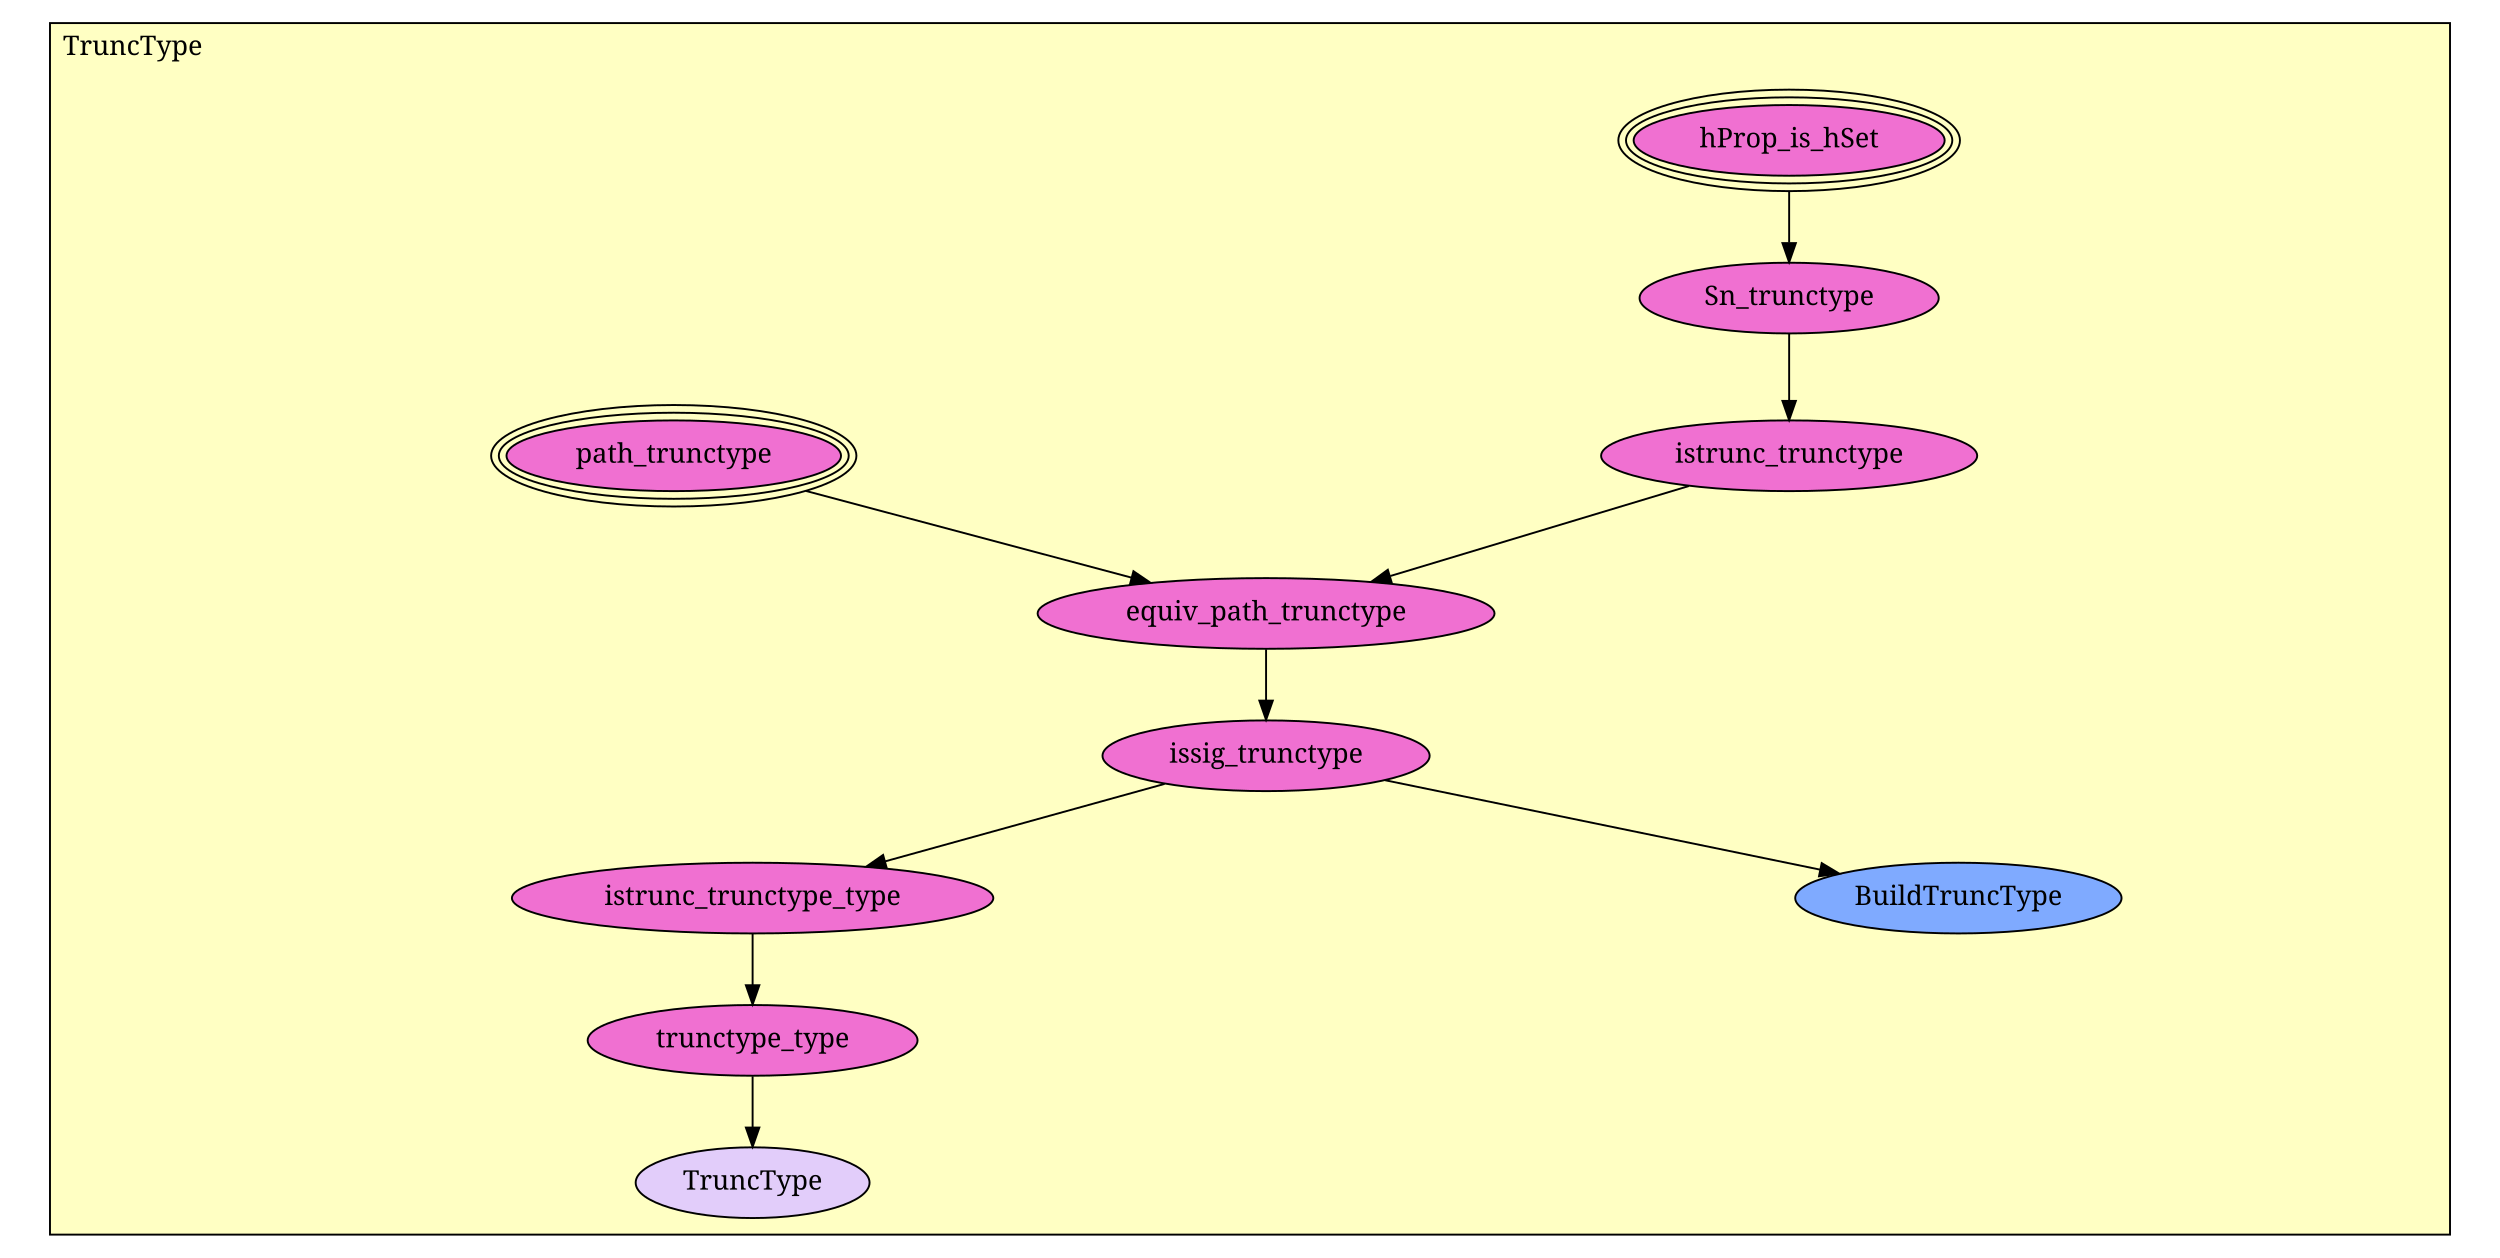
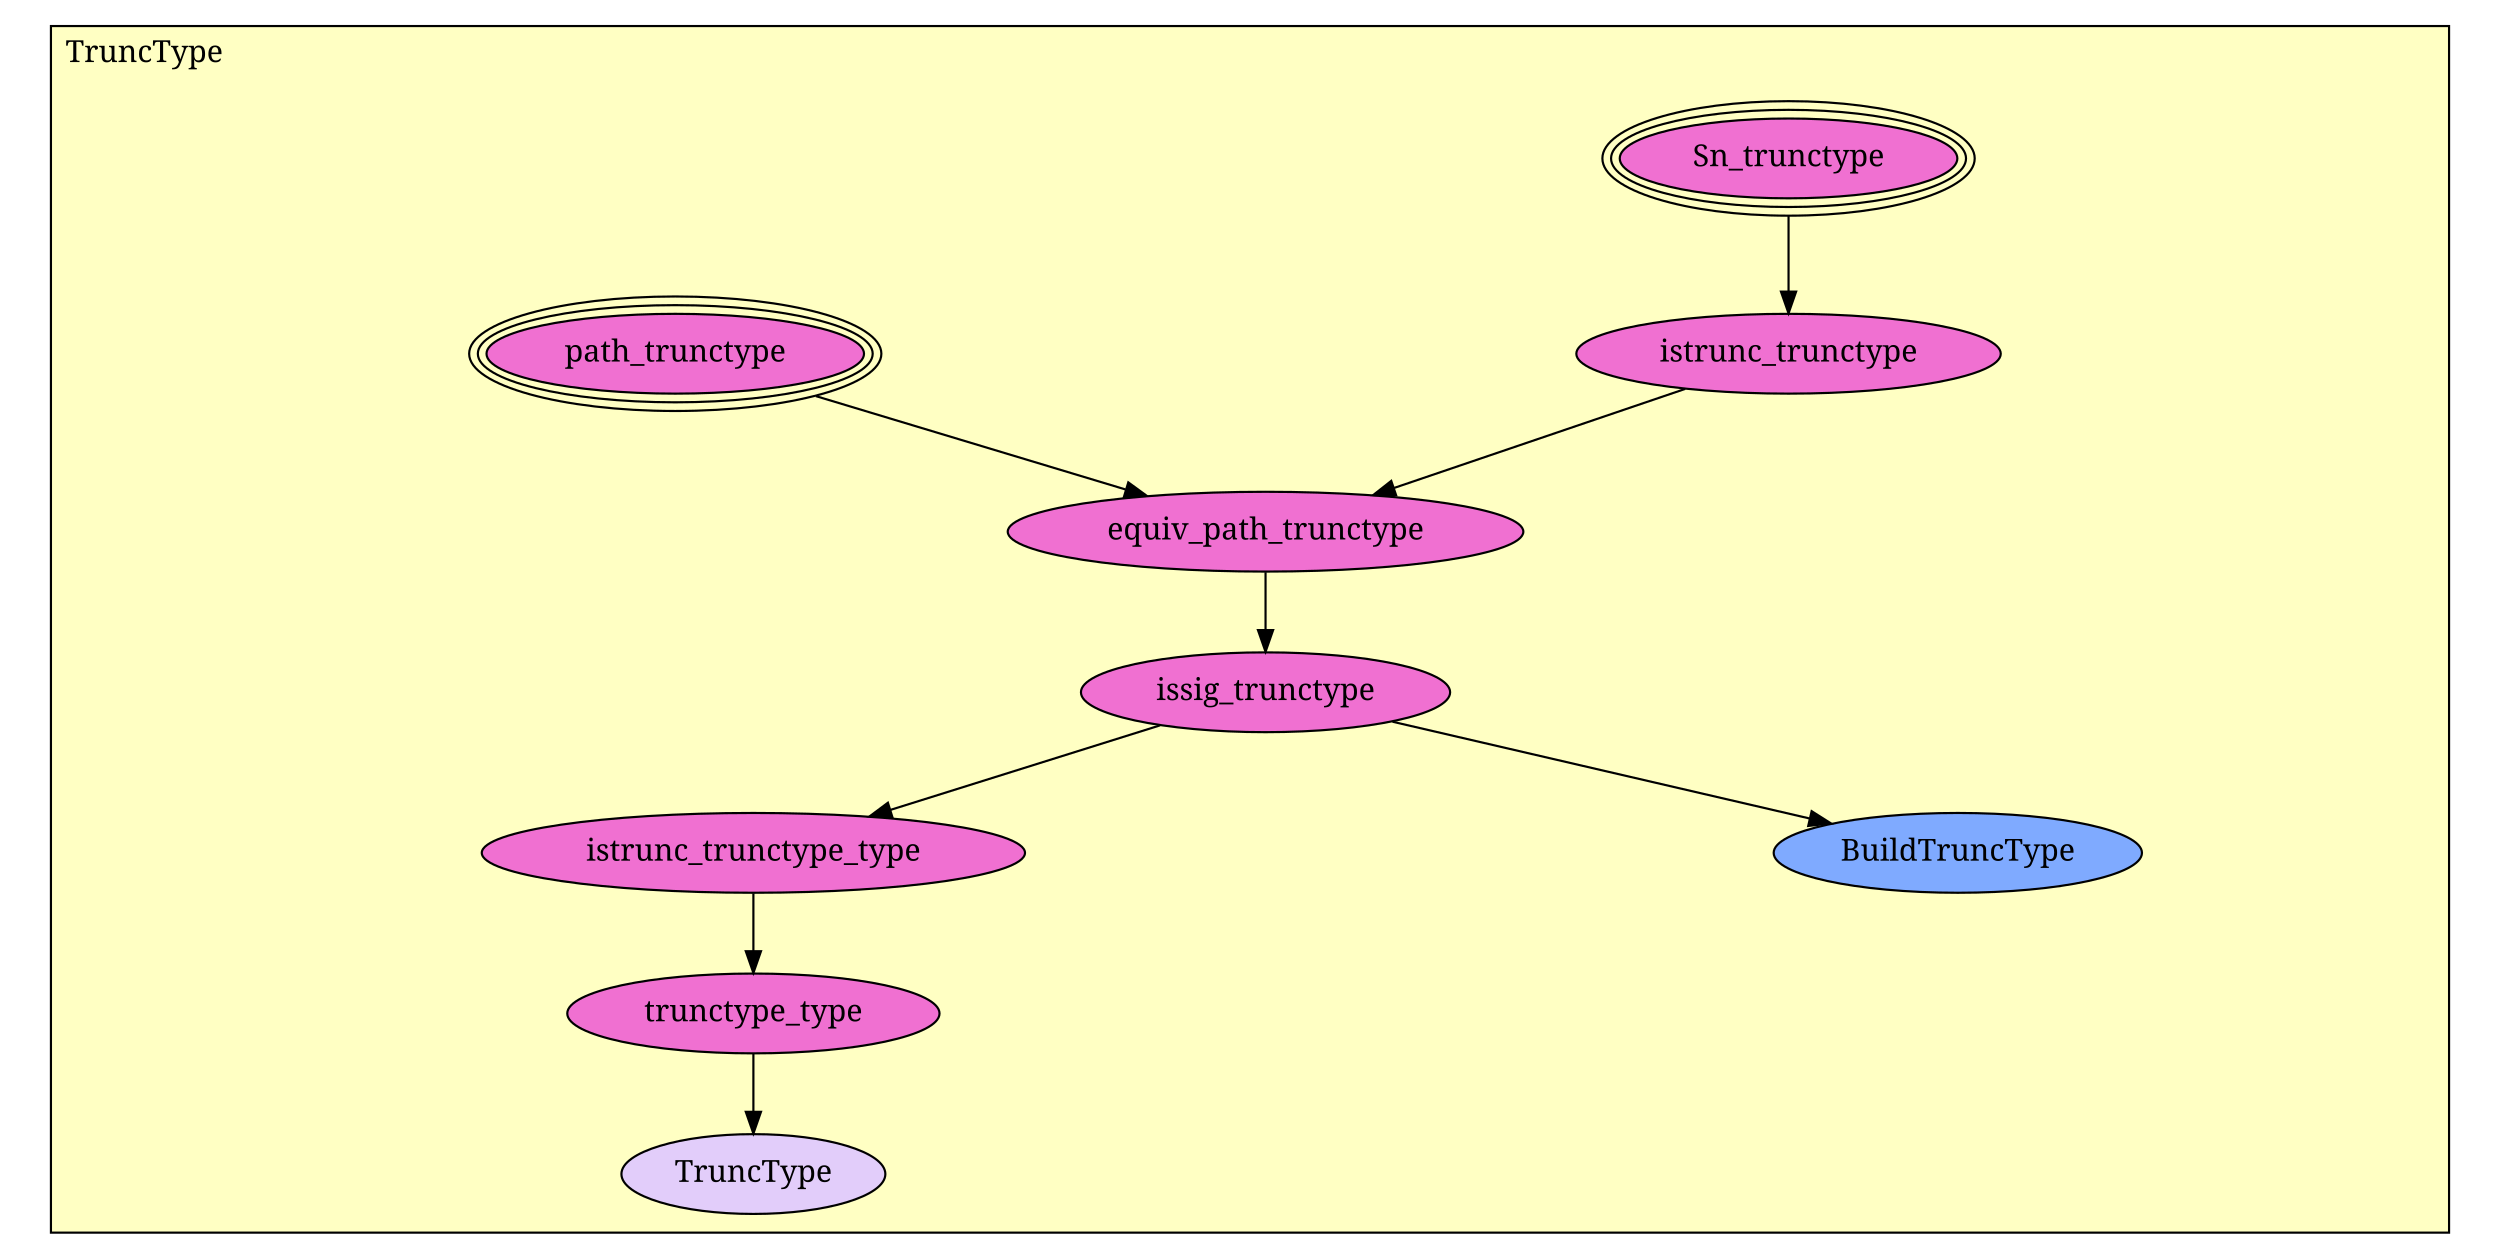
- <svg xmlns="http://www.w3.org/2000/svg" xmlns:xlink="http://www.w3.org/1999/xlink" width="1300pt" height="654pt" viewBox="0.00 0.00 1300.00 654.00">
-   <g id="graph1" class="graph" transform="scale(1 1) rotate(0) translate(4 650)">
-     <polygon fill="white" stroke="white" points="-4,5 -4,-650 1297,-650 1297,5 -4,5" />
+ <svg xmlns="http://www.w3.org/2000/svg" xmlns:xlink="http://www.w3.org/1999/xlink" width="1152pt" height="580pt" viewBox="0.00 0.00 1152.00 580.00">
+   <g id="graph1" class="graph" transform="scale(1 1) rotate(0) translate(4 576)">
+     <polygon fill="white" stroke="white" points="-4,5 -4,-576 1149,-576 1149,5 -4,5" />
    <g id="graph2" class="cluster">
-       <polygon fill="#ffffc3" stroke="black" points="21.991,-8 21.991,-638 1270.01,-638 1270.01,-8 21.991,-8" />
-       <text text-anchor="middle" x="64.992" y="-621.4" font-family="Times Roman,serif" font-size="14.00">TruncType</text>
+       <polygon fill="#ffffc3" stroke="black" points="19.472,-8 19.472,-564 1124.53,-564 1124.53,-8 19.472,-8" />
+       <text text-anchor="middle" x="62.472" y="-547.4" font-family="Times Roman,serif" font-size="14.00">TruncType</text>
    </g>
    <g id="node1" class="node">
-       <a xlink:href="TruncType.html#hProp_is_hSet" xlink:title="hProp_is_hSet">
-         <ellipse fill="#f070d1" stroke="black" cx="926.357" cy="-577" rx="80.863" ry="18.385" />
-         <ellipse fill="none" stroke="black" cx="926.357" cy="-577" rx="84.841" ry="22.385" />
-         <ellipse fill="none" stroke="black" cx="926.357" cy="-577" rx="88.818" ry="26.385" />
-         <text text-anchor="middle" x="926.357" y="-573.4" font-family="Times Roman,serif" font-size="14.00">hProp_is_hSet</text>
+       <a xlink:href="TruncType.html#Sn_trunctype" xlink:title="Sn_trunctype">
+         <ellipse fill="#f070d1" stroke="black" cx="820.162" cy="-503" rx="77.782" ry="18.385" />
+         <ellipse fill="none" stroke="black" cx="820.162" cy="-503" rx="81.782" ry="22.385" />
+         <ellipse fill="none" stroke="black" cx="820.162" cy="-503" rx="85.782" ry="26.385" />
+         <text text-anchor="middle" x="820.162" y="-499.4" font-family="Times Roman,serif" font-size="14.00">Sn_trunctype</text>
      </a>
    </g>
    <g id="node2" class="node">
-       <a xlink:href="TruncType.html#Sn_trunctype" xlink:title="Sn_trunctype">
-         <ellipse fill="#f070d1" stroke="black" cx="926.357" cy="-495" rx="77.782" ry="18.385" />
-         <text text-anchor="middle" x="926.357" y="-491.4" font-family="Times Roman,serif" font-size="14.00">Sn_trunctype</text>
+       <a xlink:href="TruncType.html#istrunc_trunctype" xlink:title="istrunc_trunctype">
+         <ellipse fill="#f070d1" stroke="black" cx="820.162" cy="-413" rx="97.789" ry="18.385" />
+         <text text-anchor="middle" x="820.162" y="-409.4" font-family="Times Roman,serif" font-size="14.00">istrunc_trunctype</text>
      </a>
    </g>
    <g id="edge2" class="edge">
-       <path fill="none" stroke="black" d="M926.357,-550.15C926.357,-541.743 926.357,-532.43 926.357,-523.889" />
-       <polygon fill="black" stroke="black" points="929.858,-523.607 926.357,-513.607 922.858,-523.607 929.858,-523.607" />
+       <path fill="none" stroke="black" d="M820.162,-476.484C820.162,-465.56 820.162,-452.878 820.162,-441.734" />
+       <polygon fill="black" stroke="black" points="823.662,-441.628 820.162,-431.628 816.662,-441.628 823.662,-441.628" />
    </g>
-     <g id="node3" class="node">
-       <a xlink:href="TruncType.html#istrunc_trunctype" xlink:title="istrunc_trunctype">
-         <ellipse fill="#f070d1" stroke="black" cx="926.357" cy="-413" rx="97.789" ry="18.385" />
-         <text text-anchor="middle" x="926.357" y="-409.4" font-family="Times Roman,serif" font-size="14.00">istrunc_trunctype</text>
+     <g id="node4" class="node">
+       <a xlink:href="TruncType.html#equiv_path_trunctype" xlink:title="equiv_path_trunctype">
+         <ellipse fill="#f070d1" stroke="black" cx="579.162" cy="-331" rx="118.794" ry="18.385" />
+         <text text-anchor="middle" x="579.162" y="-327.4" font-family="Times Roman,serif" font-size="14.00">equiv_path_trunctype</text>
      </a>
    </g>
    <g id="edge4" class="edge">
-       <path fill="none" stroke="black" d="M926.357,-476.393C926.357,-466.118 926.357,-453.137 926.357,-441.602" />
-       <polygon fill="black" stroke="black" points="929.858,-441.533 926.357,-431.533 922.858,-441.533 929.858,-441.533" />
+       <path fill="none" stroke="black" d="M772.548,-396.799C734.068,-383.707 679.704,-365.21 638.412,-351.16" />
+       <polygon fill="black" stroke="black" points="639.342,-347.779 628.748,-347.872 637.087,-354.406 639.342,-347.779" />
    </g>
-     <g id="node5" class="node">
-       <a xlink:href="TruncType.html#equiv_path_trunctype" xlink:title="equiv_path_trunctype">
-         <ellipse fill="#f070d1" stroke="black" cx="654.357" cy="-331" rx="118.794" ry="18.385" />
-         <text text-anchor="middle" x="654.357" y="-327.4" font-family="Times Roman,serif" font-size="14.00">equiv_path_trunctype</text>
+     <g id="node3" class="node">
+       <a xlink:href="TruncType.html#path_trunctype" xlink:title="path_trunctype">
+         <ellipse fill="#f070d1" stroke="black" cx="307.162" cy="-413" rx="86.974" ry="18.385" />
+         <ellipse fill="none" stroke="black" cx="307.162" cy="-413" rx="90.974" ry="22.385" />
+         <ellipse fill="none" stroke="black" cx="307.162" cy="-413" rx="94.974" ry="26.385" />
+         <text text-anchor="middle" x="307.162" y="-409.4" font-family="Times Roman,serif" font-size="14.00">path_trunctype</text>
      </a>
    </g>
    <g id="edge6" class="edge">
-       <path fill="none" stroke="black" d="M874.235,-397.287C830.023,-383.958 766.408,-364.78 718.967,-350.478" />
-       <polygon fill="black" stroke="black" points="719.687,-347.039 709.102,-347.504 717.666,-353.741 719.687,-347.039" />
+       <path fill="none" stroke="black" d="M371.967,-393.463C415.117,-380.455 471.584,-363.432 514.669,-350.443" />
+       <polygon fill="black" stroke="black" points="515.917,-353.722 524.481,-347.485 513.897,-347.02 515.917,-353.722" />
    </g>
-     <g id="node4" class="node">
-       <a xlink:href="TruncType.html#path_trunctype" xlink:title="path_trunctype">
-         <ellipse fill="#f070d1" stroke="black" cx="346.357" cy="-413" rx="86.974" ry="18.385" />
-         <ellipse fill="none" stroke="black" cx="346.357" cy="-413" rx="90.974" ry="22.385" />
-         <ellipse fill="none" stroke="black" cx="346.357" cy="-413" rx="94.974" ry="26.385" />
-         <text text-anchor="middle" x="346.357" y="-409.4" font-family="Times Roman,serif" font-size="14.00">path_trunctype</text>
+     <g id="node5" class="node">
+       <a xlink:href="TruncType.html#issig_trunctype" xlink:title="issig_trunctype">
+         <ellipse fill="#f070d1" stroke="black" cx="579.162" cy="-257" rx="85.06" ry="18.385" />
+         <text text-anchor="middle" x="579.162" y="-253.4" font-family="Times Roman,serif" font-size="14.00">issig_trunctype</text>
      </a>
    </g>
    <g id="edge8" class="edge">
-       <path fill="none" stroke="black" d="M415.095,-394.7C465.458,-381.291 533.585,-363.154 584.263,-349.661" />
-       <polygon fill="black" stroke="black" points="585.393,-352.983 594.156,-347.028 583.592,-346.218 585.393,-352.983" />
+       <path fill="none" stroke="black" d="M579.162,-312.327C579.162,-304.264 579.162,-294.648 579.162,-285.711" />
+       <polygon fill="black" stroke="black" points="582.662,-285.667 579.162,-275.667 575.662,-285.667 582.662,-285.667" />
    </g>
    <g id="node6" class="node">
-       <a xlink:href="TruncType.html#issig_trunctype" xlink:title="issig_trunctype">
-         <ellipse fill="#f070d1" stroke="black" cx="654.357" cy="-257" rx="85.06" ry="18.385" />
-         <text text-anchor="middle" x="654.357" y="-253.4" font-family="Times Roman,serif" font-size="14.00">issig_trunctype</text>
+       <a xlink:href="TruncType.html#istrunc_trunctype_type" xlink:title="istrunc_trunctype_type">
+         <ellipse fill="#f070d1" stroke="black" cx="343.162" cy="-183" rx="125.158" ry="18.385" />
+         <text text-anchor="middle" x="343.162" y="-179.4" font-family="Times Roman,serif" font-size="14.00">istrunc_trunctype_type</text>
      </a>
    </g>
    <g id="edge10" class="edge">
-       <path fill="none" stroke="black" d="M654.357,-312.327C654.357,-304.264 654.357,-294.648 654.357,-285.711" />
-       <polygon fill="black" stroke="black" points="657.858,-285.667 654.357,-275.667 650.858,-285.667 657.858,-285.667" />
+       <path fill="none" stroke="black" d="M530.549,-241.757C494.599,-230.485 445.324,-215.034 406.325,-202.806" />
+       <polygon fill="black" stroke="black" points="407.235,-199.423 396.646,-199.771 405.141,-206.102 407.235,-199.423" />
    </g>
-     <g id="node7" class="node">
-       <a xlink:href="TruncType.html#istrunc_trunctype_type" xlink:title="istrunc_trunctype_type">
-         <ellipse fill="#f070d1" stroke="black" cx="387.357" cy="-183" rx="125.158" ry="18.385" />
-         <text text-anchor="middle" x="387.357" y="-179.4" font-family="Times Roman,serif" font-size="14.00">istrunc_trunctype_type</text>
+     <g id="node8" class="node">
+       <a xlink:href="TruncType.html#BuildTruncType" xlink:title="BuildTruncType">
+         <ellipse fill="#7faaff" stroke="black" cx="898.162" cy="-183" rx="84.853" ry="18.385" />
+         <text text-anchor="middle" x="898.162" y="-179.4" font-family="Times Roman,serif" font-size="14.00">BuildTruncType</text>
      </a>
    </g>
    <g id="edge12" class="edge">
-       <path fill="none" stroke="black" d="M601.607,-242.38C559.98,-230.843 501.575,-214.656 456.257,-202.096" />
-       <polygon fill="black" stroke="black" points="457.076,-198.691 446.505,-199.393 455.207,-205.437 457.076,-198.691" />
+       <path fill="none" stroke="black" d="M637.671,-243.427C691.884,-230.851 772.54,-212.141 829.719,-198.877" />
+       <polygon fill="black" stroke="black" points="830.803,-202.218 839.754,-196.549 829.221,-195.4 830.803,-202.218" />
    </g>
-     <g id="node9" class="node">
-       <a xlink:href="TruncType.html#BuildTruncType" xlink:title="BuildTruncType">
-         <ellipse fill="#7faaff" stroke="black" cx="1014.36" cy="-183" rx="84.853" ry="18.385" />
-         <text text-anchor="middle" x="1014.36" y="-179.4" font-family="Times Roman,serif" font-size="14.00">BuildTruncType</text>
+     <g id="node7" class="node">
+       <a xlink:href="TruncType.html#trunctype_type" xlink:title="trunctype_type">
+         <ellipse fill="#f070d1" stroke="black" cx="343.162" cy="-109" rx="85.768" ry="18.385" />
+         <text text-anchor="middle" x="343.162" y="-105.4" font-family="Times Roman,serif" font-size="14.00">trunctype_type</text>
      </a>
    </g>
    <g id="edge14" class="edge">
-       <path fill="none" stroke="black" d="M716.244,-244.279C779.059,-231.367 876.233,-211.392 942.434,-197.784" />
-       <polygon fill="black" stroke="black" points="943.286,-201.182 952.376,-195.741 941.876,-194.326 943.286,-201.182" />
+       <path fill="none" stroke="black" d="M343.162,-164.327C343.162,-156.264 343.162,-146.648 343.162,-137.711" />
+       <polygon fill="black" stroke="black" points="346.662,-137.667 343.162,-127.667 339.662,-137.667 346.662,-137.667" />
    </g>
-     <g id="node8" class="node">
-       <a xlink:href="TruncType.html#trunctype_type" xlink:title="trunctype_type">
-         <ellipse fill="#f070d1" stroke="black" cx="387.357" cy="-109" rx="85.768" ry="18.385" />
-         <text text-anchor="middle" x="387.357" y="-105.4" font-family="Times Roman,serif" font-size="14.00">trunctype_type</text>
+     <g id="node9" class="node">
+       <a xlink:href="TruncType.html#TruncType" xlink:title="TruncType">
+         <ellipse fill="#e2cdfa" stroke="black" cx="343.162" cy="-35" rx="60.811" ry="18.385" />
+         <text text-anchor="middle" x="343.162" y="-31.4" font-family="Times Roman,serif" font-size="14.00">TruncType</text>
      </a>
    </g>
    <g id="edge16" class="edge">
-       <path fill="none" stroke="black" d="M387.357,-164.327C387.357,-156.264 387.357,-146.648 387.357,-137.711" />
-       <polygon fill="black" stroke="black" points="390.858,-137.667 387.357,-127.667 383.858,-137.667 390.858,-137.667" />
-     </g>
-     <g id="node10" class="node">
-       <a xlink:href="TruncType.html#TruncType" xlink:title="TruncType">
-         <ellipse fill="#e2cdfa" stroke="black" cx="387.357" cy="-35" rx="60.811" ry="18.385" />
-         <text text-anchor="middle" x="387.357" y="-31.4" font-family="Times Roman,serif" font-size="14.00">TruncType</text>
-       </a>
-     </g>
-     <g id="edge18" class="edge">
-       <path fill="none" stroke="black" d="M387.357,-90.327C387.357,-82.264 387.357,-72.648 387.357,-63.712" />
-       <polygon fill="black" stroke="black" points="390.858,-63.667 387.357,-53.667 383.858,-63.667 390.858,-63.667" />
+       <path fill="none" stroke="black" d="M343.162,-90.327C343.162,-82.264 343.162,-72.648 343.162,-63.712" />
+       <polygon fill="black" stroke="black" points="346.662,-63.667 343.162,-53.667 339.662,-63.667 346.662,-63.667" />
    </g>
  </g>
</svg>
